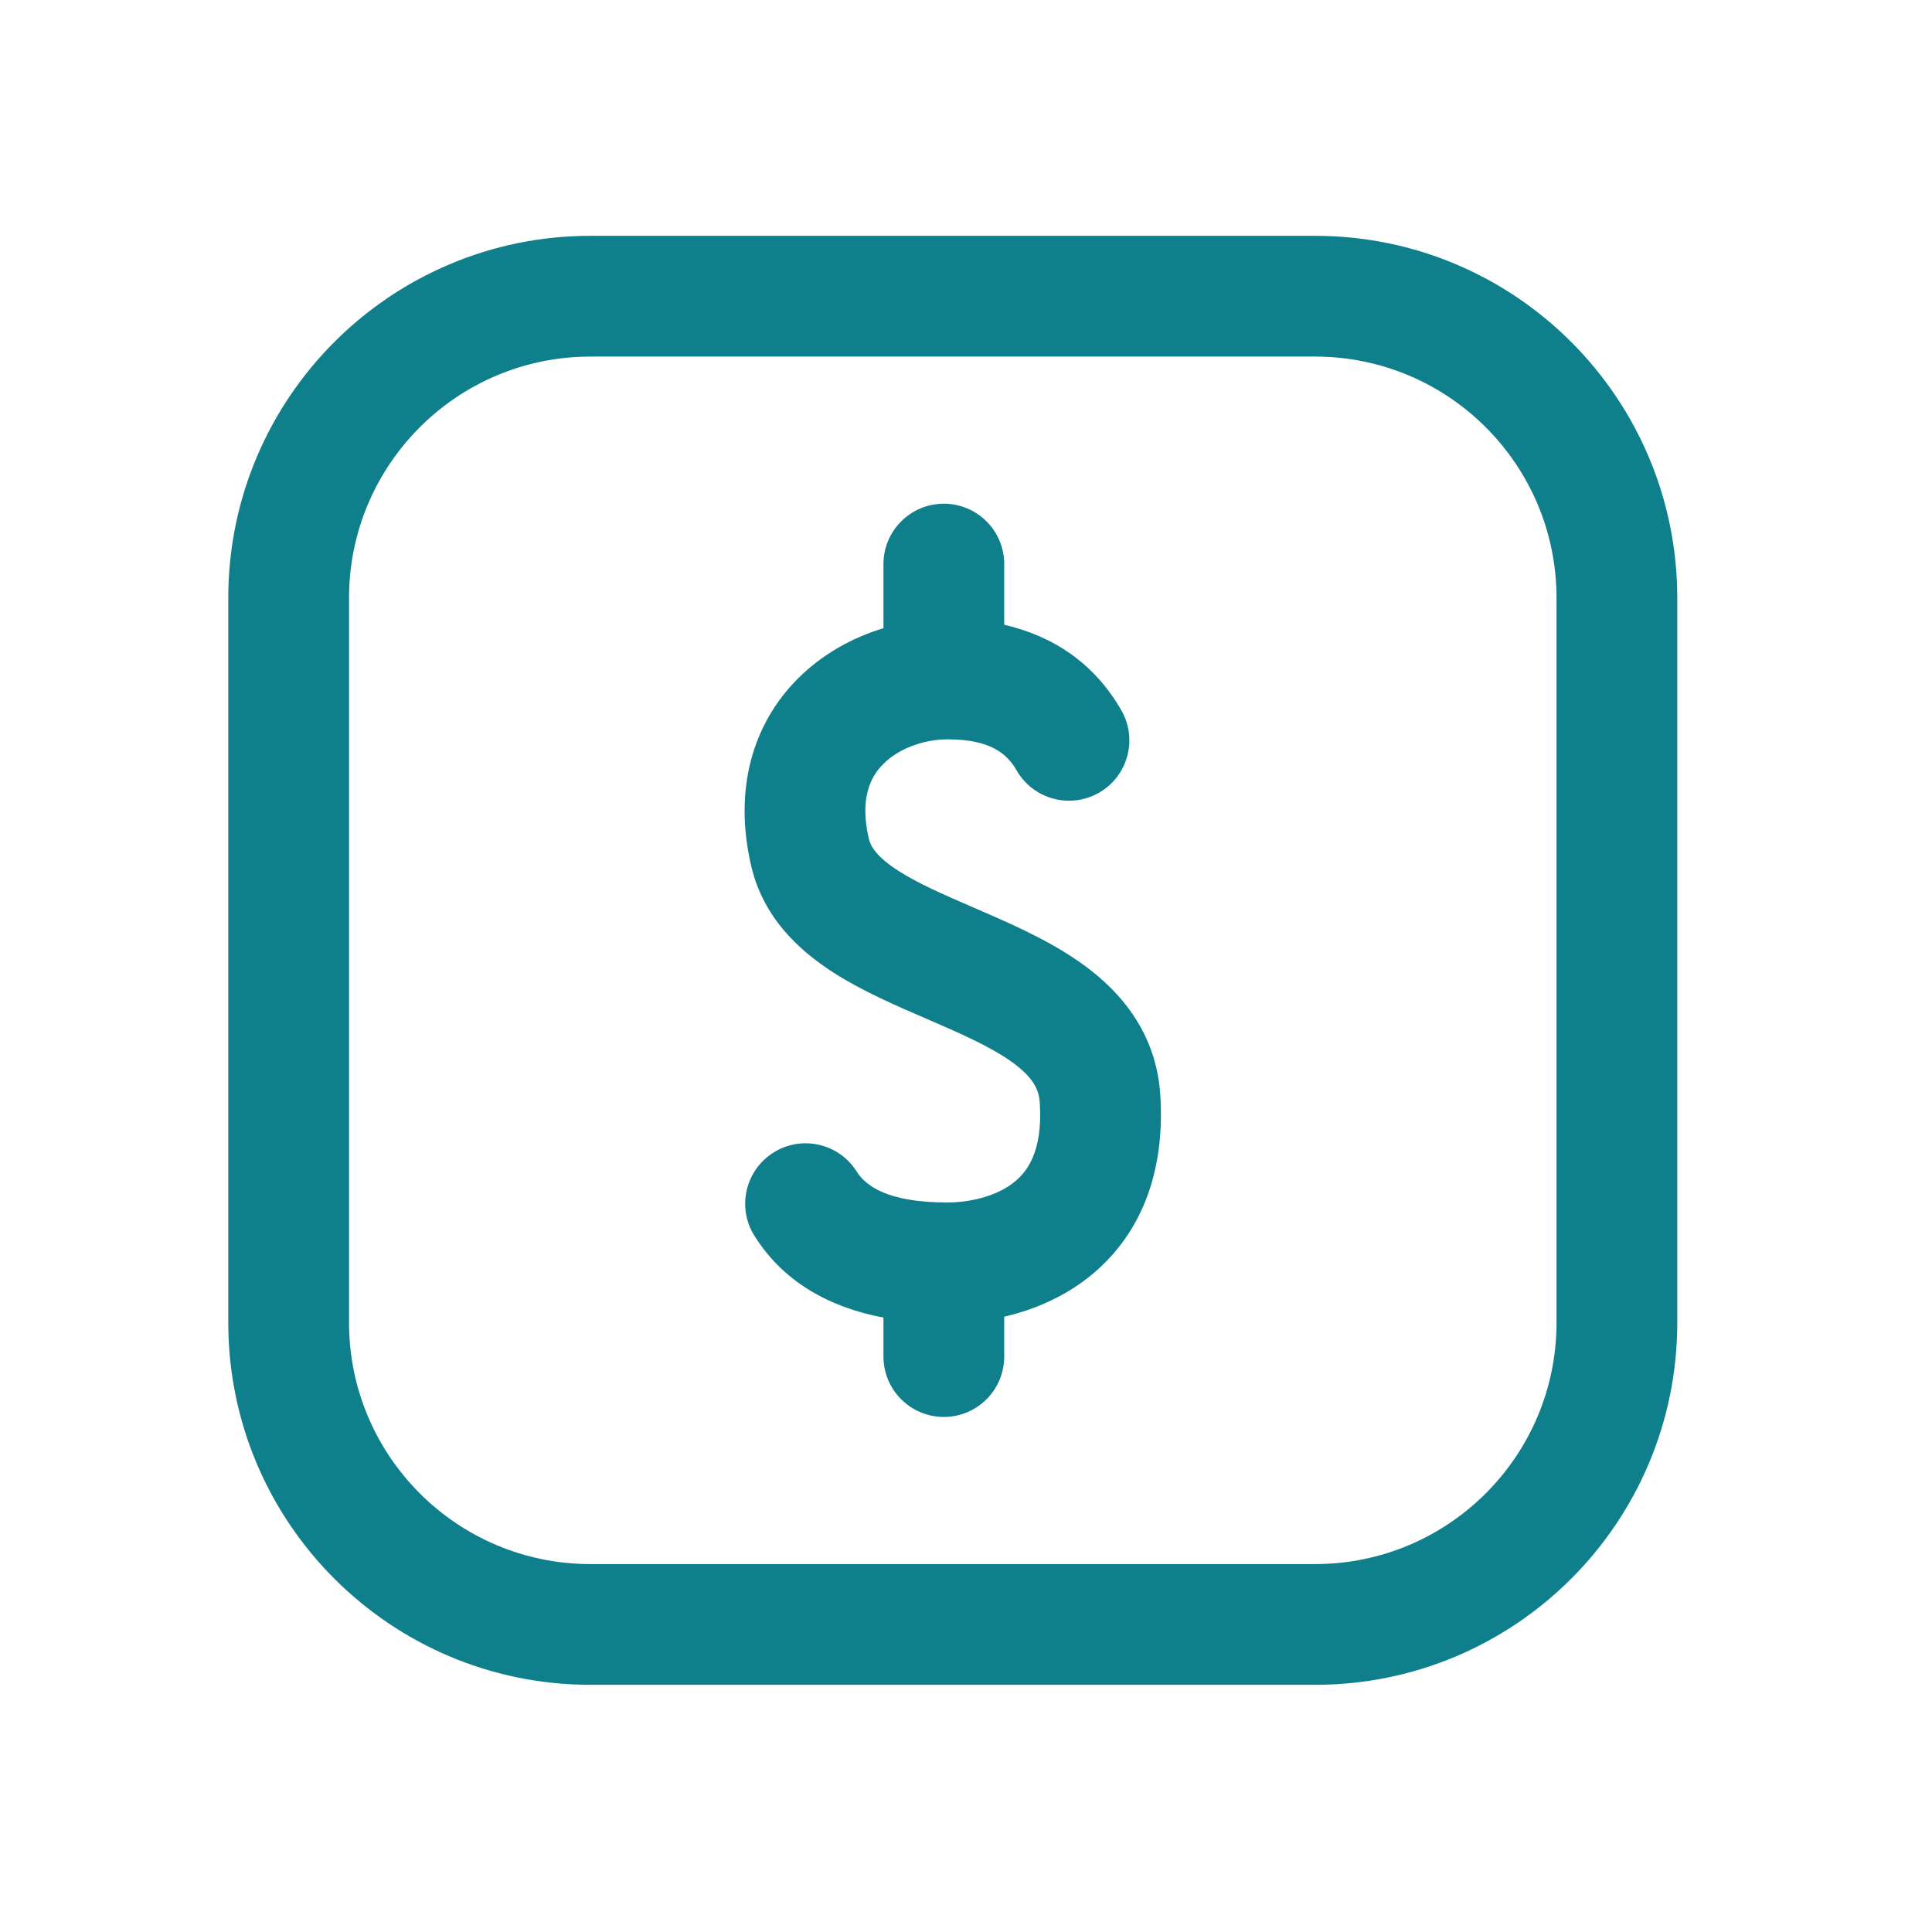
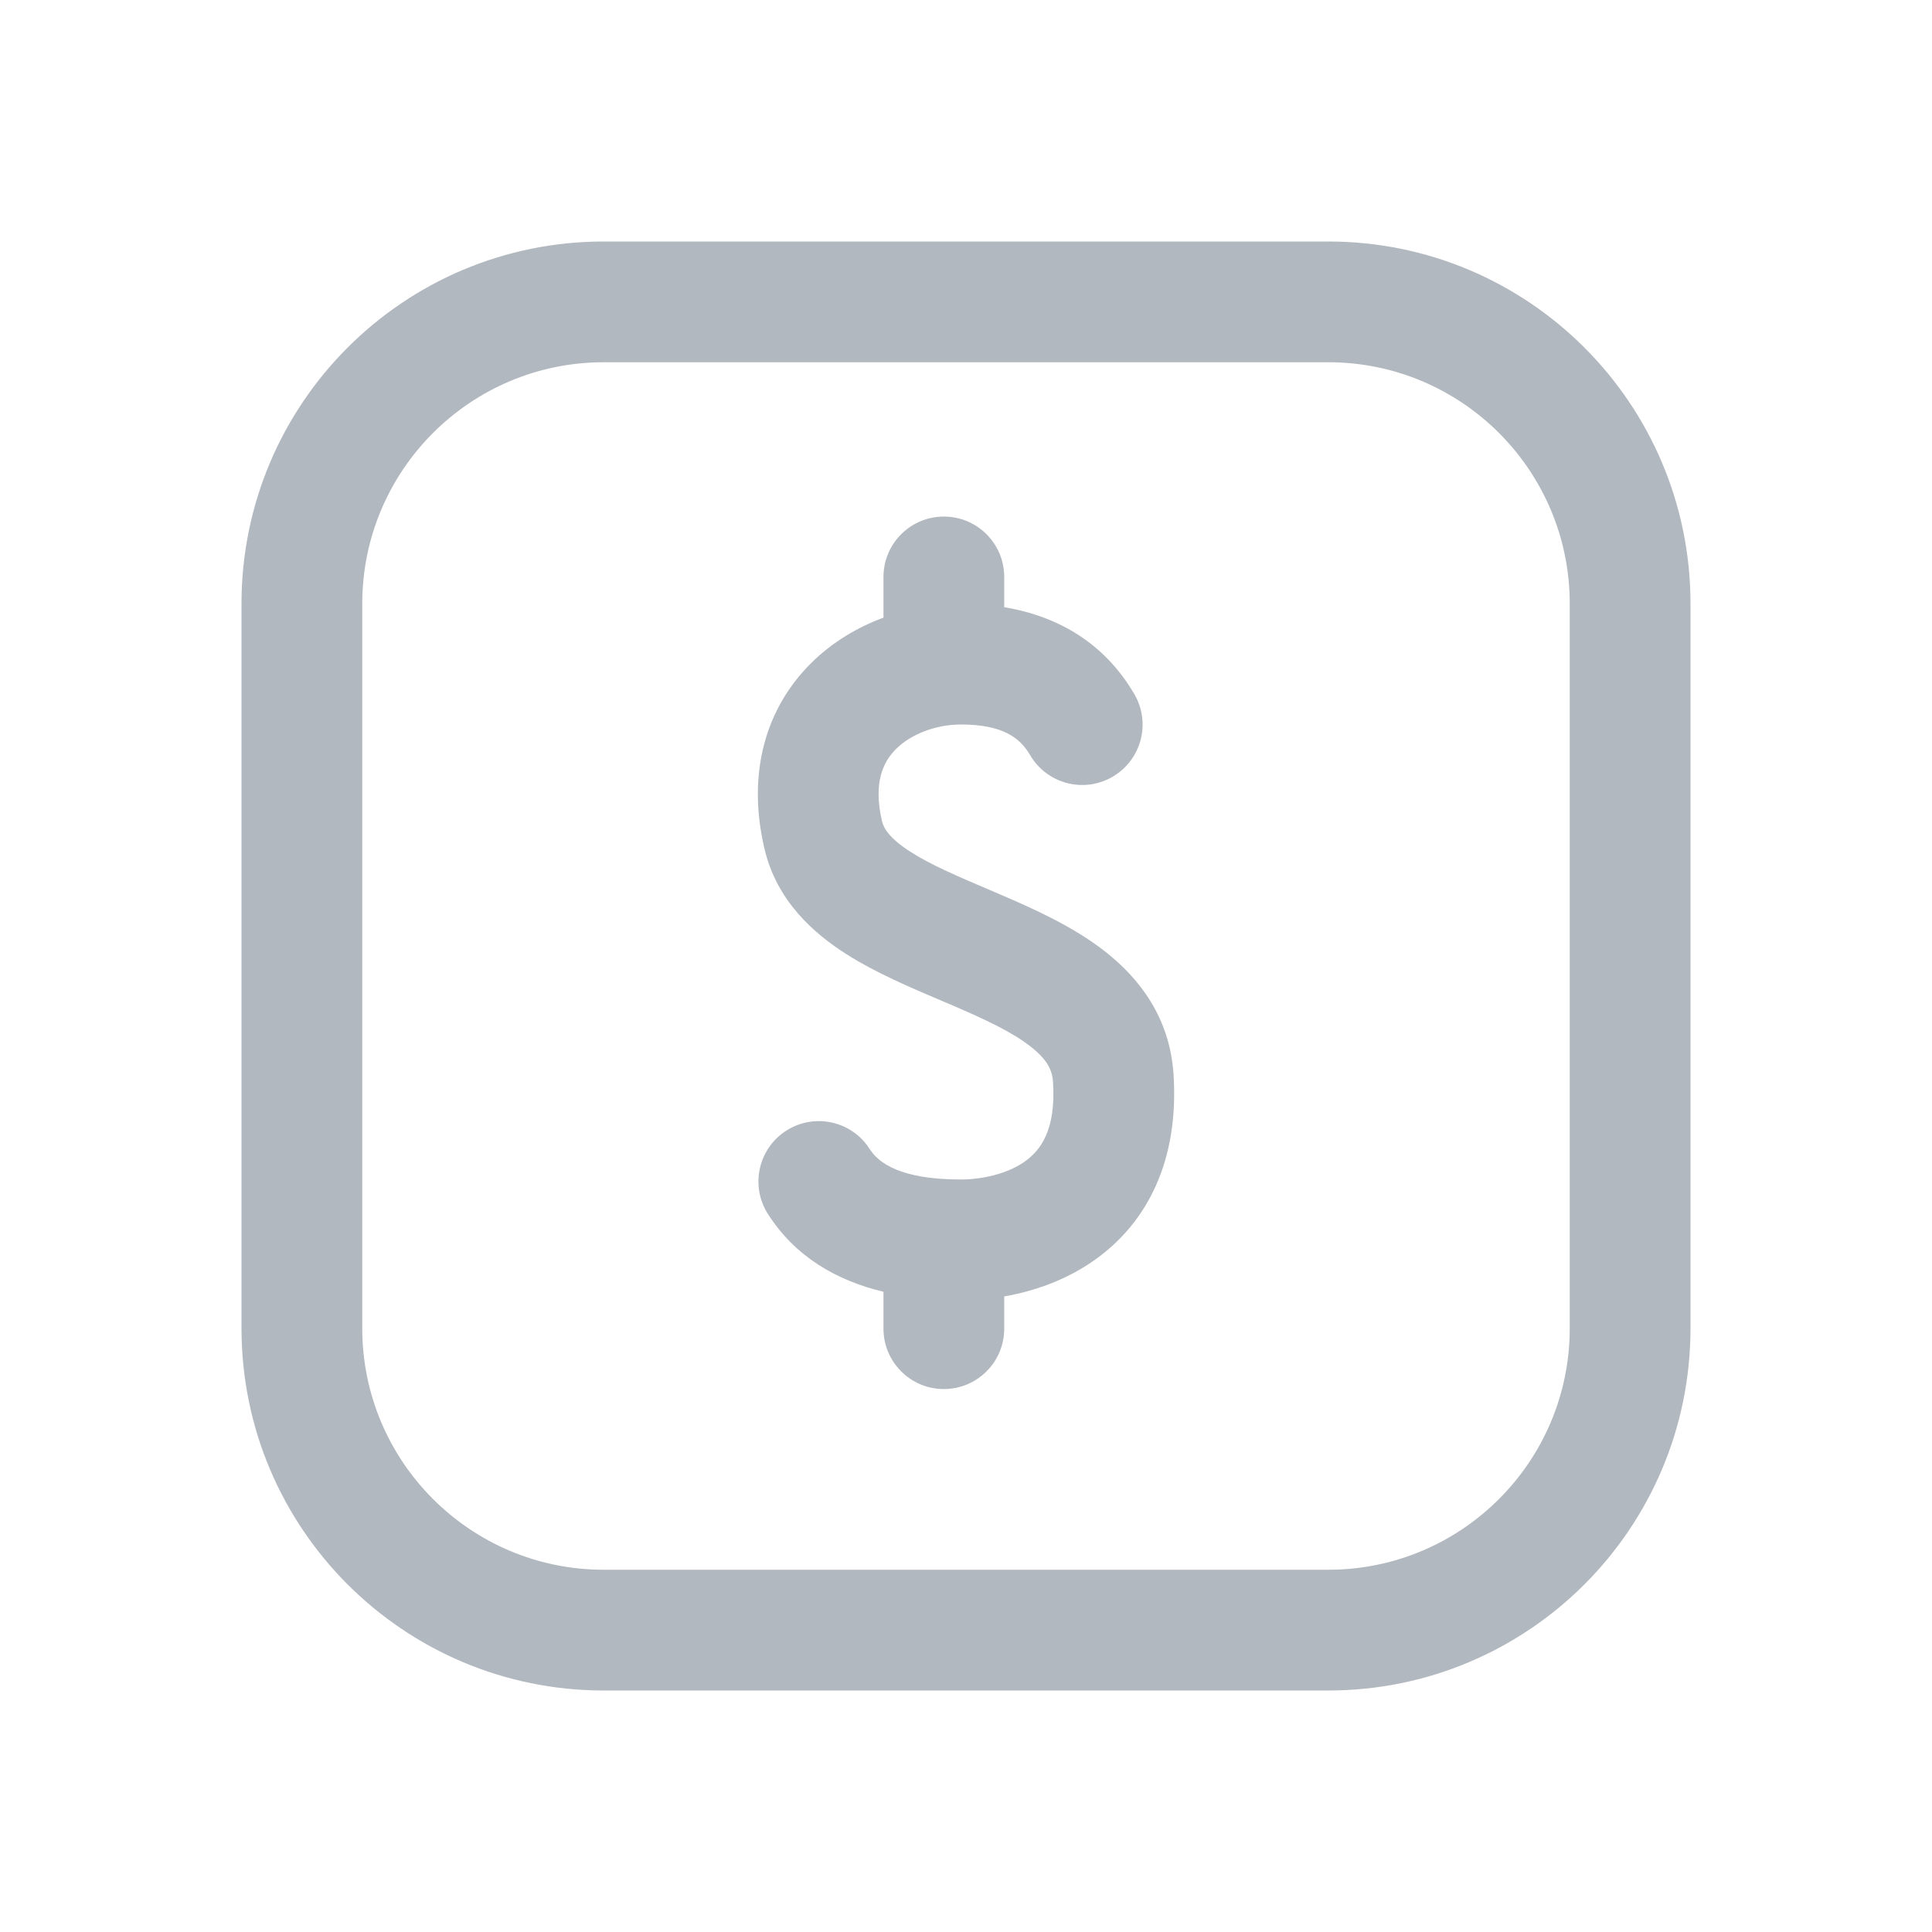
<svg xmlns="http://www.w3.org/2000/svg" width="32" height="32" viewBox="0 0 32 32" fill="none">
-   <path d="M16.633 9.343C16.633 8.791 16.185 8.343 15.633 8.343C15.081 8.343 14.633 8.791 14.633 9.343V10.405C14.119 10.56 13.619 10.834 13.211 11.244C12.476 11.983 12.142 13.063 12.444 14.35C12.644 15.203 13.24 15.746 13.8 16.106C14.282 16.416 14.86 16.665 15.347 16.875C15.412 16.903 15.475 16.93 15.536 16.957C16.11 17.206 16.544 17.415 16.848 17.656C17.117 17.871 17.208 18.051 17.222 18.263C17.276 19.098 16.997 19.435 16.762 19.608C16.459 19.831 16.028 19.917 15.694 19.917C14.698 19.917 14.338 19.64 14.19 19.405C13.896 18.937 13.278 18.796 12.811 19.09C12.343 19.384 12.202 20.002 12.496 20.469C12.983 21.244 13.749 21.655 14.633 21.824V22.469C14.633 23.021 15.081 23.469 15.633 23.469C16.185 23.469 16.633 23.021 16.633 22.469V21.809C17.061 21.709 17.526 21.529 17.948 21.218C18.786 20.601 19.312 19.578 19.218 18.132C19.157 17.204 18.667 16.549 18.094 16.093C17.555 15.663 16.884 15.362 16.334 15.123L16.142 15.039C15.629 14.817 15.215 14.638 14.881 14.424C14.521 14.192 14.421 14.021 14.391 13.894C14.234 13.222 14.42 12.864 14.629 12.655C14.882 12.4 15.295 12.246 15.694 12.246C16.381 12.246 16.669 12.466 16.838 12.759C17.113 13.239 17.724 13.404 18.203 13.13C18.682 12.855 18.848 12.244 18.573 11.765C18.128 10.988 17.445 10.535 16.633 10.348V9.343Z" fill="#107F8C" />
-   <path fill-rule="evenodd" clip-rule="evenodd" d="M3.781 9.906C3.781 6.593 6.468 3.906 9.781 3.906H21.781C25.095 3.906 27.781 6.593 27.781 9.906V21.906C27.781 25.22 25.095 27.906 21.781 27.906H9.781C6.468 27.906 3.781 25.22 3.781 21.906V9.906ZM9.781 5.906H21.781C23.99 5.906 25.781 7.697 25.781 9.906V21.906C25.781 24.115 23.99 25.906 21.781 25.906H9.781C7.572 25.906 5.781 24.115 5.781 21.906V9.906C5.781 7.697 7.572 5.906 9.781 5.906Z" fill="#107F8C" />
+   <path d="M14.633 10.23C14.2 10.39 13.784 10.637 13.435 10.983C12.697 11.714 12.36 12.787 12.664 14.067C12.866 14.916 13.466 15.453 14.024 15.807C14.506 16.113 15.084 16.358 15.571 16.565C15.636 16.592 15.699 16.619 15.76 16.645C16.334 16.892 16.769 17.097 17.072 17.336C17.343 17.548 17.428 17.721 17.441 17.92C17.495 18.733 17.22 19.059 16.987 19.229C16.683 19.45 16.25 19.536 15.913 19.536C14.912 19.536 14.551 19.26 14.405 19.032C14.109 18.566 13.49 18.429 13.025 18.726C12.559 19.023 12.422 19.641 12.719 20.107C13.166 20.808 13.845 21.207 14.633 21.396V22.007C14.633 22.559 15.081 23.007 15.633 23.007C16.186 23.007 16.633 22.559 16.633 22.007V21.473C17.117 21.388 17.668 21.206 18.162 20.847C19.001 20.238 19.532 19.224 19.437 17.788C19.375 16.863 18.881 16.213 18.308 15.763C17.769 15.339 17.098 15.043 16.548 14.807L16.356 14.725C15.843 14.506 15.429 14.329 15.095 14.118C14.733 13.889 14.638 13.721 14.61 13.605C14.455 12.952 14.637 12.607 14.843 12.404C15.096 12.153 15.51 12 15.913 12C16.607 12 16.895 12.22 17.06 12.504C17.338 12.982 17.95 13.144 18.427 12.866C18.905 12.588 19.067 11.976 18.789 11.499C18.303 10.662 17.537 10.208 16.633 10.057V9.556C16.633 9.004 16.186 8.556 15.633 8.556C15.081 8.556 14.633 9.004 14.633 9.556V10.23Z" fill="#B2B8BF" />
+   <path fill-rule="evenodd" clip-rule="evenodd" d="M10 4C6.686 4 4 6.686 4 10V22C4 25.314 6.686 28 10 28H22C25.314 28 28 25.314 28 22V10C28 6.686 25.314 4 22 4H10ZM22 6H10C7.791 6 6 7.791 6 10V22C6 24.209 7.791 26 10 26H22C24.209 26 26 24.209 26 22V10C26 7.791 24.209 6 22 6Z" fill="#B2B8BF" />
</svg>
